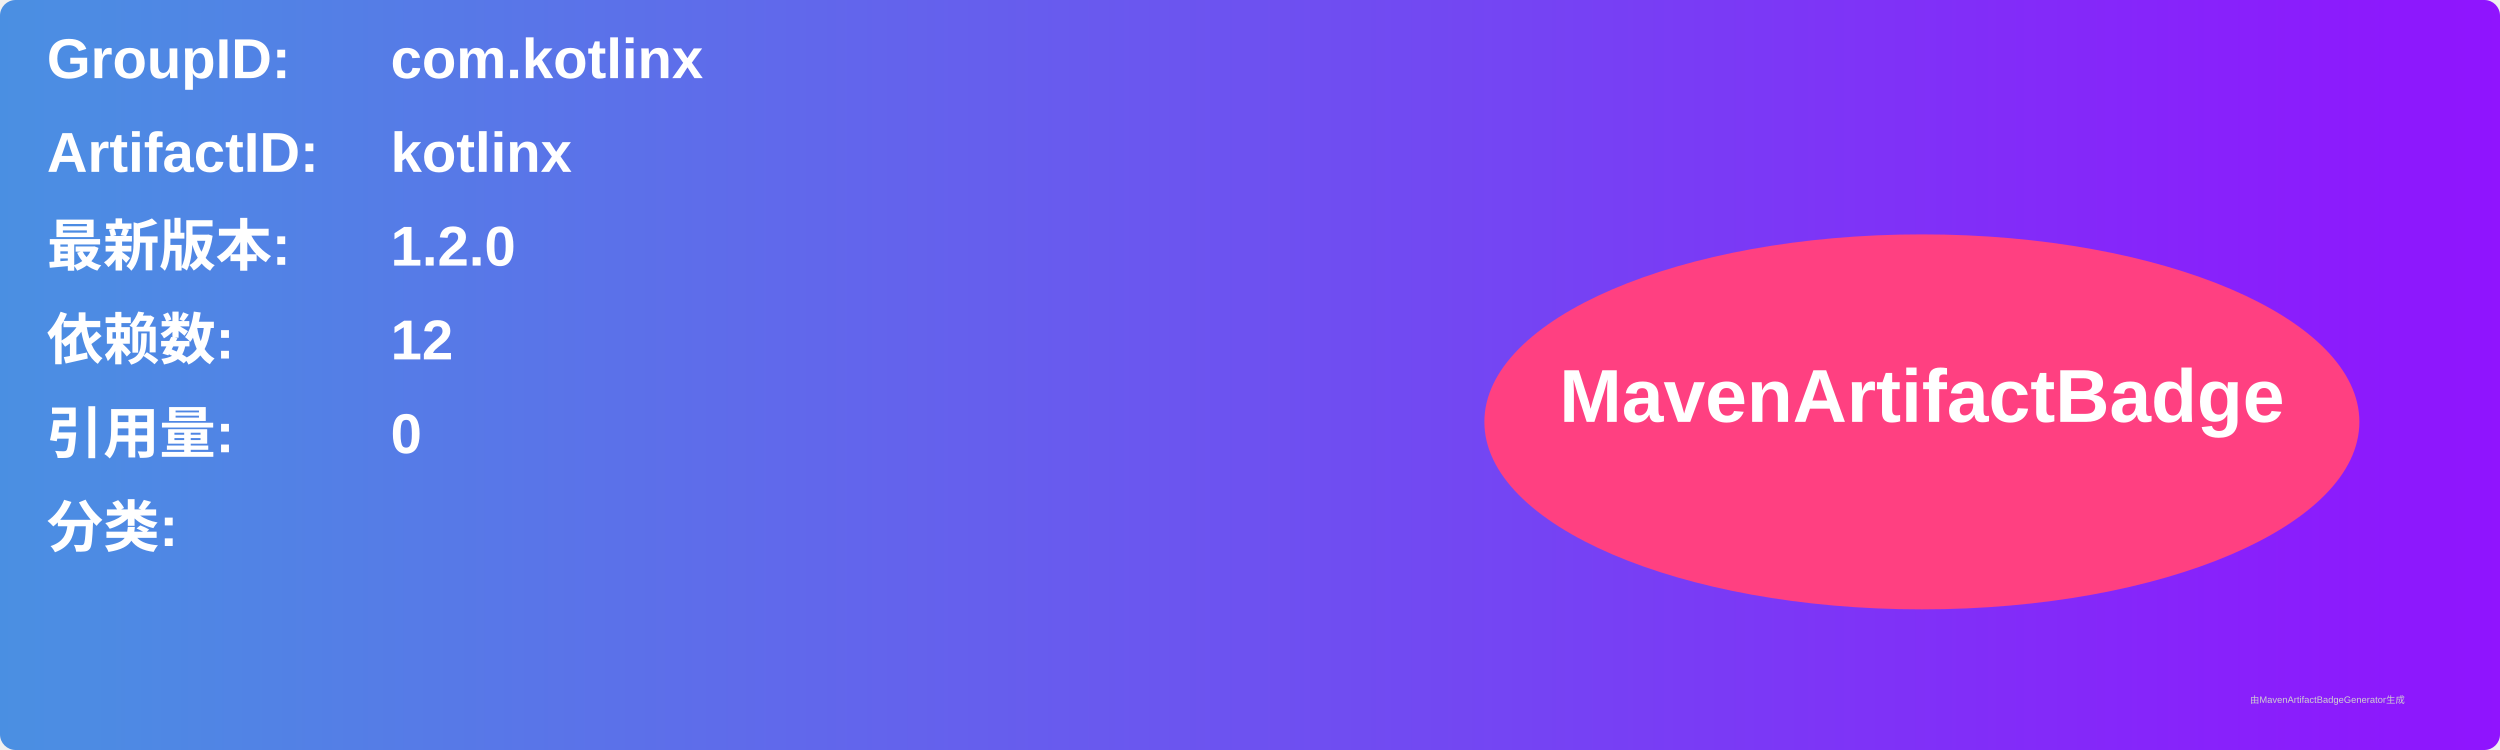
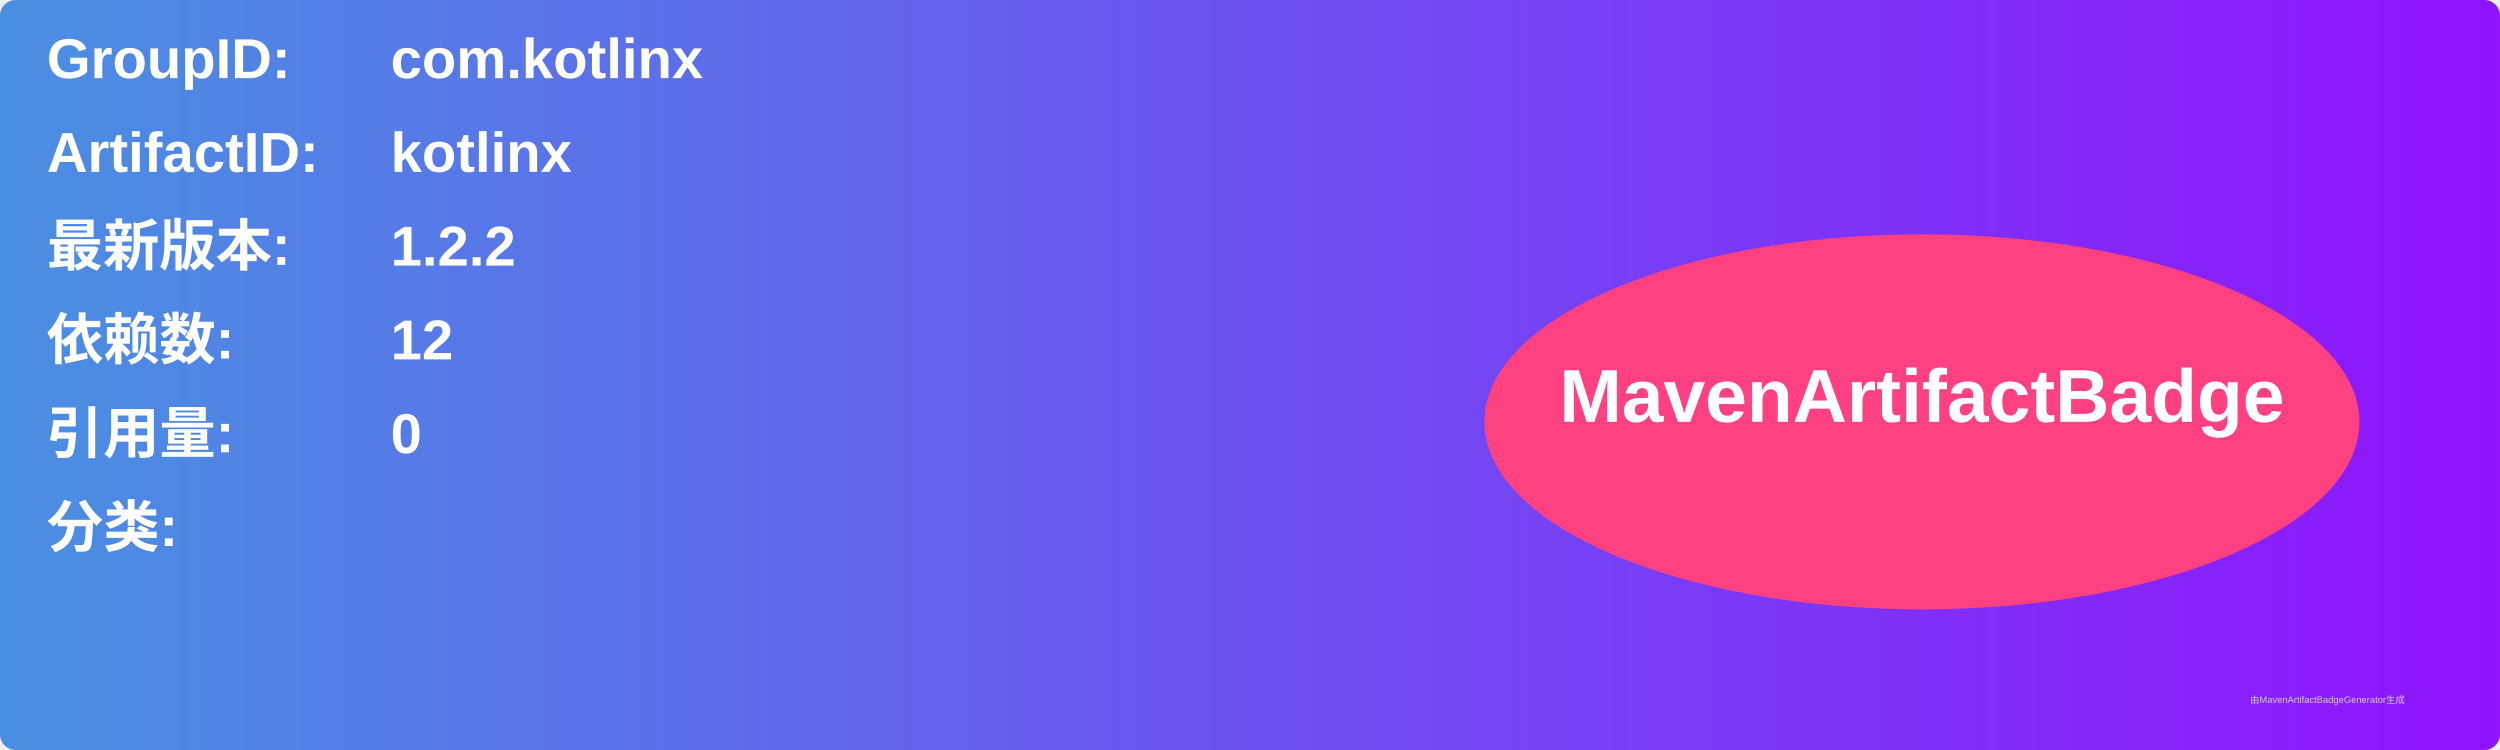
<svg xmlns="http://www.w3.org/2000/svg" width="800" height="240" viewBox="0 0 800 240">
  <linearGradient id="grad" x1="0%" y1="0%" x2="100%" y2="0%">
    <stop offset="0%" stop-color="#4a90e2" />
    <stop offset="100%" stop-color="#9013fe" />
  </linearGradient>
  <rect width="100%" height="100%" rx="5" ry="5" fill="url(#grad)" />
  <g transform="translate(15, 15)">
    <text x="0" y="10" font-family="Arial" font-size="18" fill="white" font-weight="bold" width="260">GroupID:</text>
    <text x="110" y="10" font-family="Arial" font-size="18" fill="white" font-weight="bold" width="460">com.kotlinx</text>
    <text x="0" y="40" font-family="Arial" font-size="18" fill="white" font-weight="bold" width="260">ArtifactID:</text>
    <text x="110" y="40" font-family="Arial" font-size="18" fill="white" font-weight="bold" width="460">kotlinx</text>
    <text x="0" y="70" font-family="Arial" font-size="18" fill="white" font-weight="bold">最新版本:</text>
    <text x="110" y="70" font-family="Arial" font-size="18" fill="white" font-weight="bold">
-       <tspan font-weight="bold">1.2.0</tspan>
+       <tspan font-weight="bold">1.2.2</tspan>
    </text>
    <text x="0" y="100" font-family="Arial" font-size="18" fill="white" font-weight="bold">依赖数: </text>
    <text x="110" y="100" font-family="Arial" font-size="18" fill="white">
      <tspan font-weight="bold">12</tspan>
    </text>
    <text x="0" y="130" font-family="Arial" font-size="18" fill="white" font-weight="bold">引用量: </text>
    <text x="110" y="130" font-family="Arial" font-size="18" fill="white">
      <tspan font-weight="bold">0</tspan>
    </text>
    <text x="0" y="160" font-family="Arial" font-size="18" fill="white" font-weight="bold">分类:</text>
    <text x="10" y="190" font-family="Arial" font-size="10" fill="white">
      <tspan font-weight="bold" />
    </text>
    <ellipse cx="600" cy="120" rx="140" ry="60" fill="#ff4081" />
    <text x="600" y="120" text-anchor="middle" font-family="Arial" font-size="24" fill="white" font-weight="bold">MavenArtifactBadge</text>
  </g>
  <text x="720" y="225" font-family="Arial" font-size="3" fill="#d0d0d0">由MavenArtifactBadgeGenerator生成</text>
</svg>
